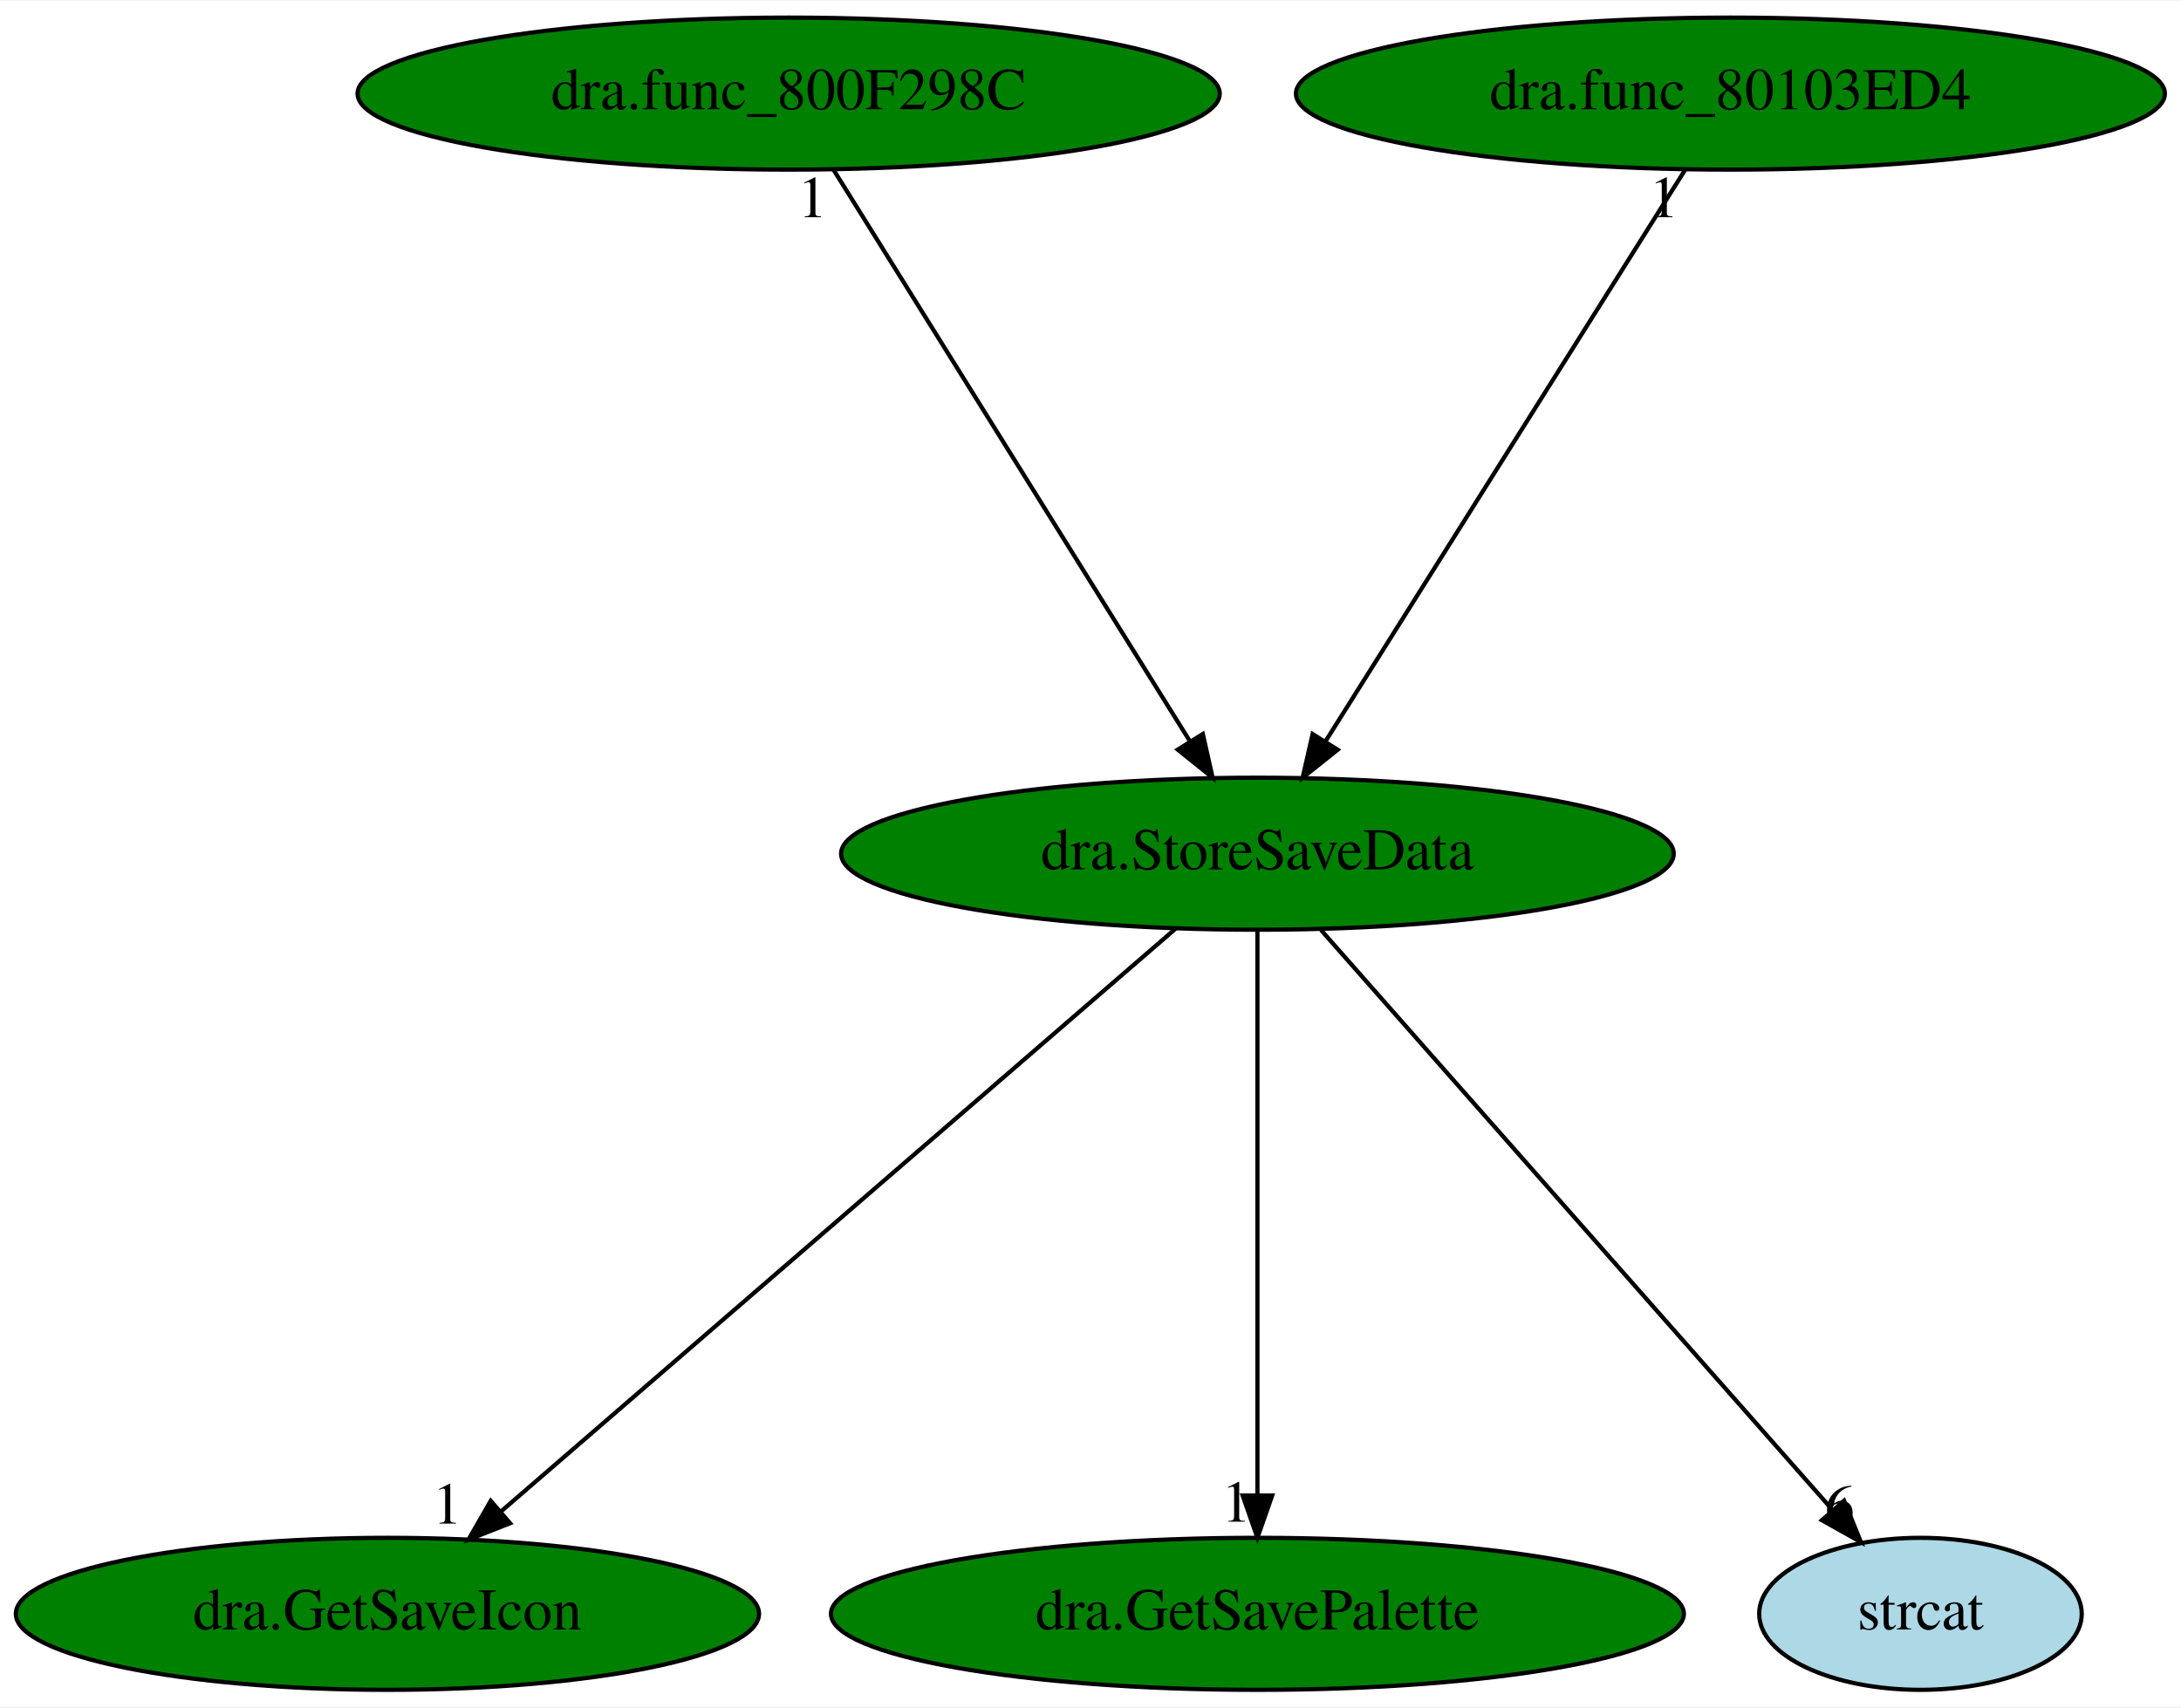
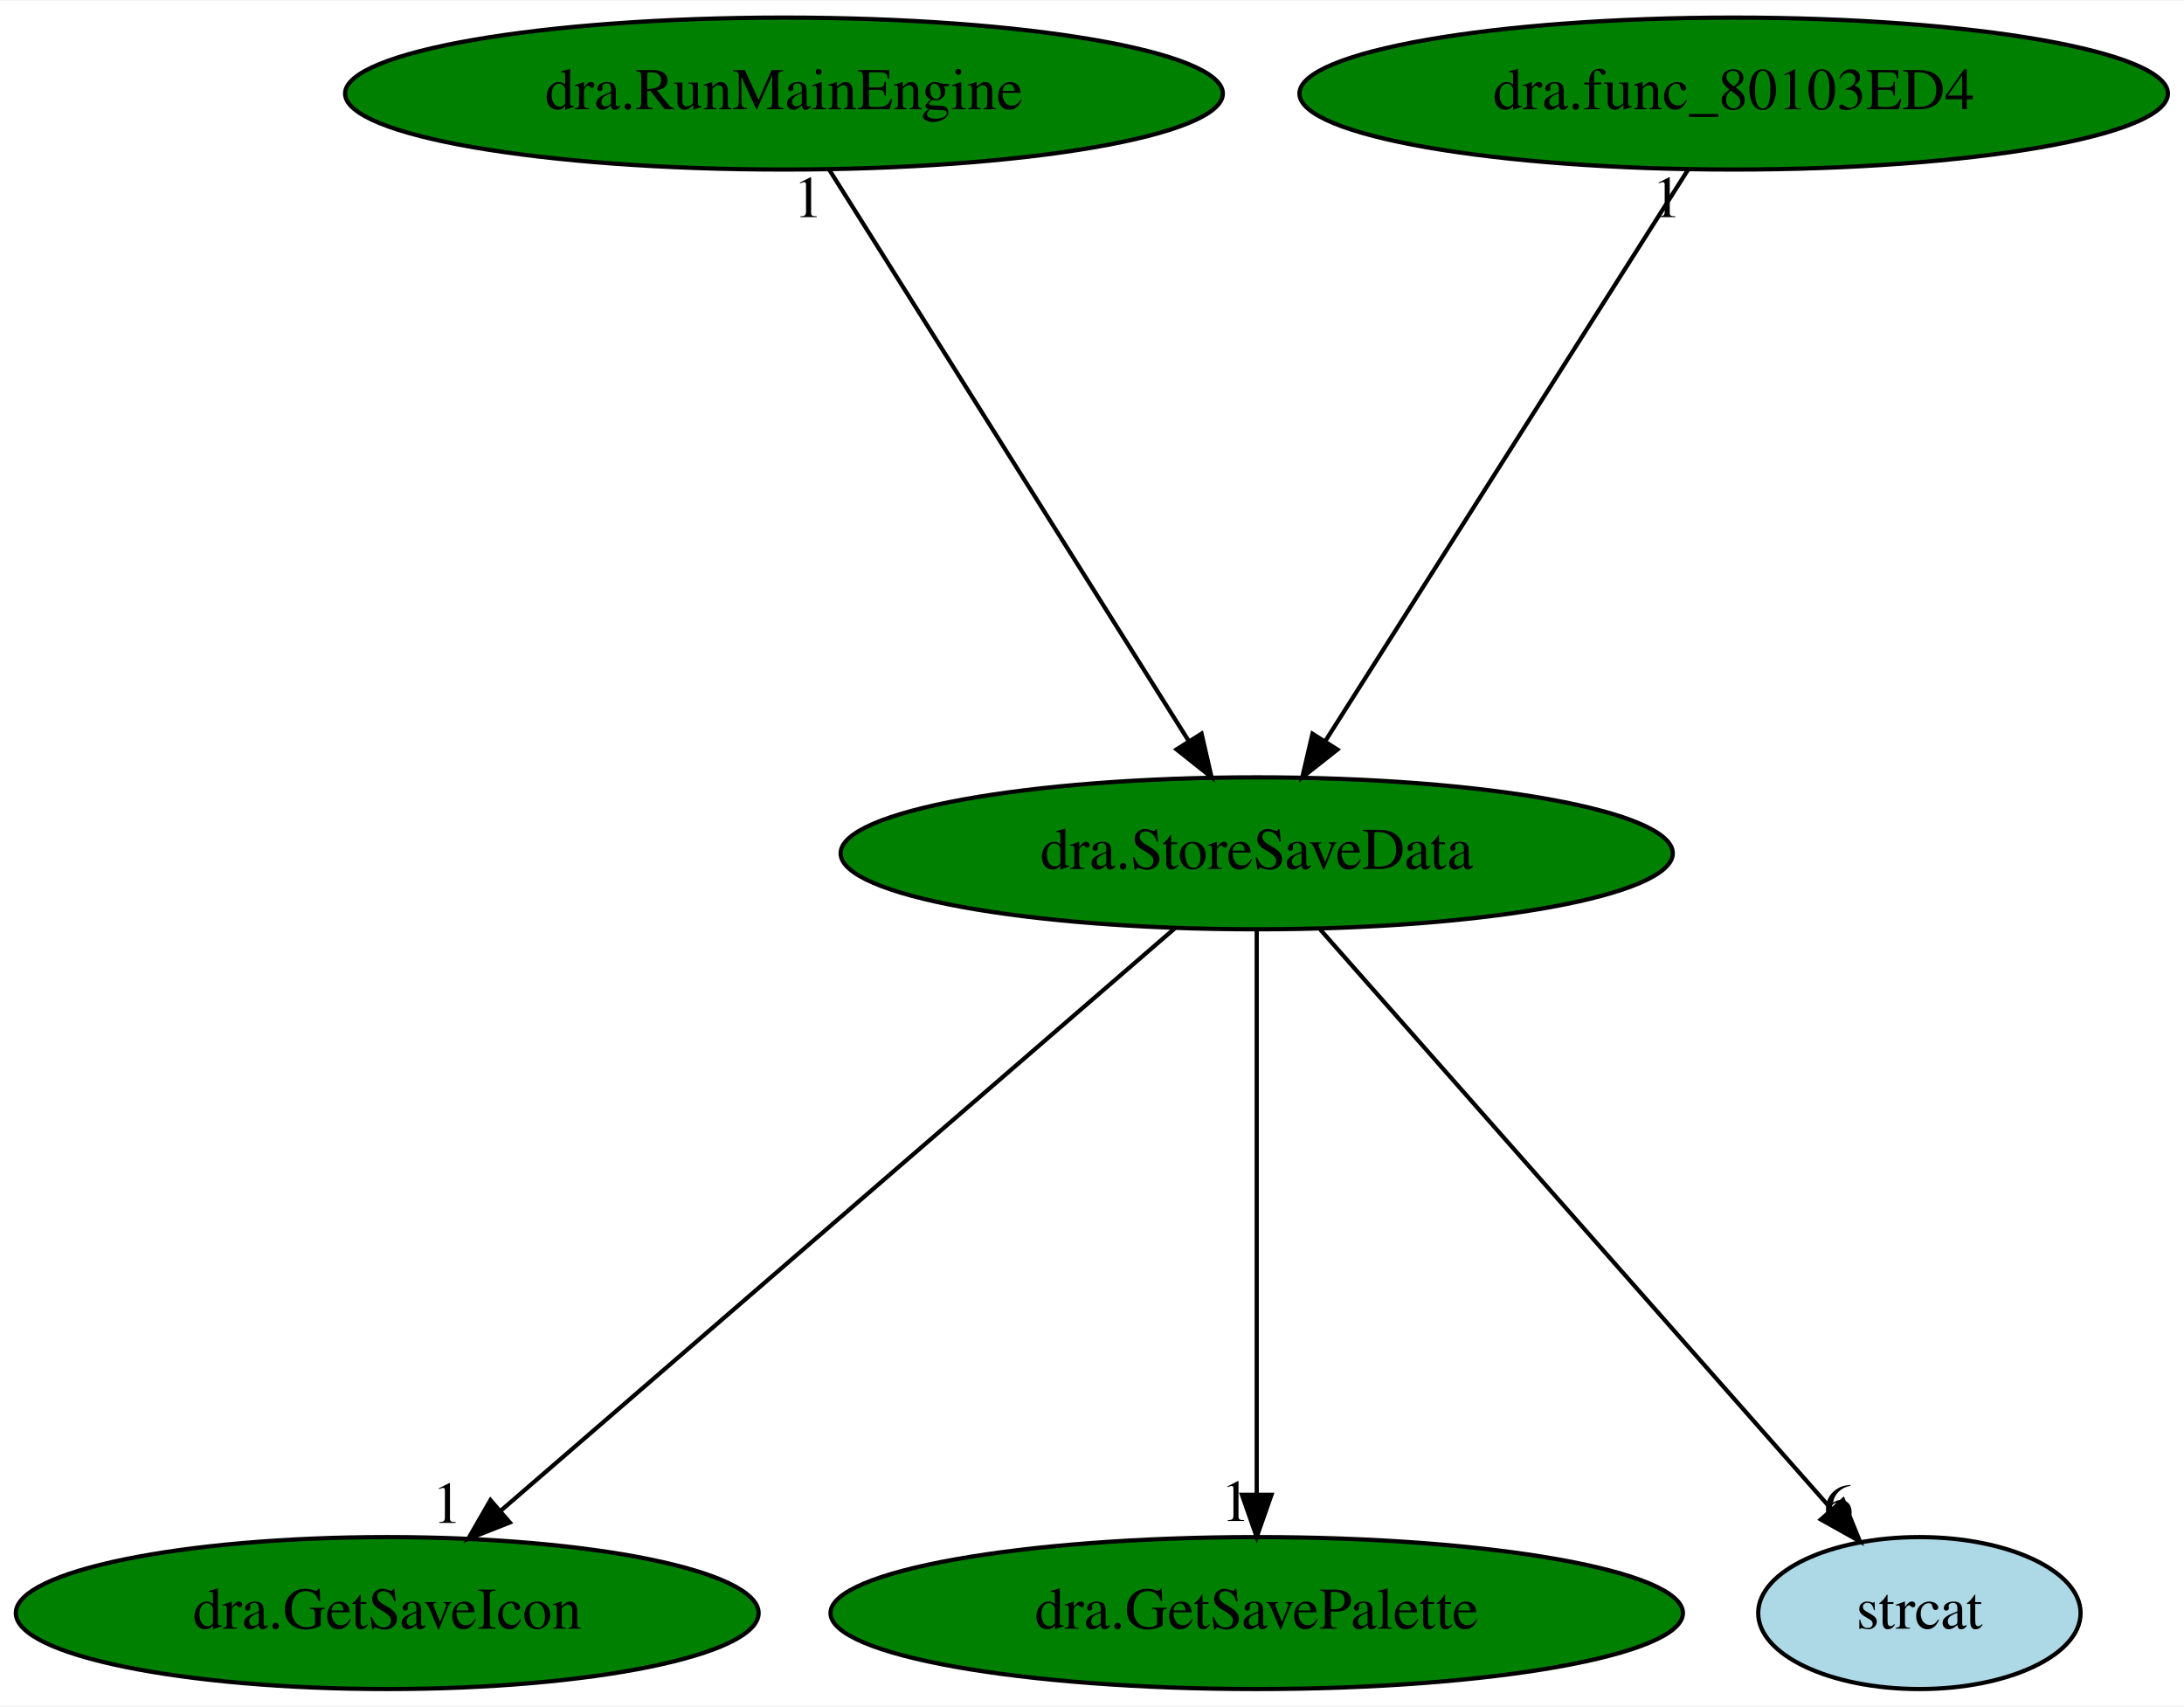
- <svg xmlns="http://www.w3.org/2000/svg" xmlns:xlink="http://www.w3.org/1999/xlink" width="516pt" height="404pt" viewBox="0.00 0.00 516.43 404.00">
+ <svg xmlns="http://www.w3.org/2000/svg" xmlns:xlink="http://www.w3.org/1999/xlink" width="517pt" height="404pt" viewBox="0.00 0.00 517.43 404.00">
  <g id="graph0" class="graph" transform="scale(1 1) rotate(0) translate(4 400)">
-     <polygon fill="white" stroke="transparent" points="-4,4 -4,-400 512.43,-400 512.43,4 -4,4" />
+     <polygon fill="white" stroke="transparent" points="-4,4 -4,-400 513.43,-400 513.43,4 -4,4" />
    <g id="node1" class="node">
      <ellipse fill="green" stroke="black" cx="293.74" cy="-198" rx="98.58" ry="18" />
      <text text-anchor="middle" x="293.74" y="-194.3" font-family="Times,serif" font-size="14.00">dra.StoreSaveData</text>
    </g>
    <g id="node2" class="node">
      <g id="a_node2">
        <a xlink:href="dra.GetSaveIcon.svg" xlink:title="dra.GetSaveIcon">
          <ellipse fill="green" stroke="black" cx="87.74" cy="-18" rx="87.99" ry="18" />
          <text text-anchor="middle" x="87.74" y="-14.3" font-family="Times,serif" font-size="14.00">dra.GetSaveIcon</text>
        </a>
      </g>
    </g>
    <g id="edge1" class="edge">
      <path fill="none" stroke="black" d="M274.36,-180.25C237.38,-148.3 156.7,-78.58 114.56,-42.18" />
      <polygon fill="black" stroke="black" points="116.78,-39.46 106.92,-35.57 112.2,-44.76 116.78,-39.46" />
      <text text-anchor="middle" x="101.92" y="-39.37" font-family="Times,serif" font-size="14.00">1</text>
    </g>
    <g id="node3" class="node">
      <g id="a_node3">
        <a xlink:href="dra.GetSavePalette.svg" xlink:title="dra.GetSavePalette">
          <ellipse fill="green" stroke="black" cx="293.74" cy="-18" rx="100.98" ry="18" />
          <text text-anchor="middle" x="293.74" y="-14.3" font-family="Times,serif" font-size="14.00">dra.GetSavePalette</text>
        </a>
      </g>
    </g>
    <g id="edge2" class="edge">
      <path fill="none" stroke="black" d="M293.74,-179.93C293.74,-148.97 293.74,-83.3 293.74,-46.13" />
      <polygon fill="black" stroke="black" points="297.24,-46.02 293.74,-36.02 290.24,-46.02 297.24,-46.02" />
      <text text-anchor="middle" x="288.74" y="-39.82" font-family="Times,serif" font-size="14.00">1</text>
    </g>
    <g id="node4" class="node">
      <g id="a_node4">
        <a xlink:href="strcat.svg" xlink:title="strcat">
          <ellipse fill="lightblue" stroke="black" cx="450.74" cy="-18" rx="38.19" ry="18" />
          <text text-anchor="middle" x="450.74" y="-14.3" font-family="Times,serif" font-size="14.00">strcat</text>
        </a>
      </g>
    </g>
    <g id="edge3" class="edge">
      <path fill="none" stroke="black" d="M308.8,-179.93C336.98,-147.98 397.76,-79.07 429.87,-42.66" />
      <polygon fill="black" stroke="black" points="432.65,-44.8 436.64,-34.99 427.4,-40.17 432.65,-44.8" />
      <text text-anchor="middle" x="431.64" y="-38.79" font-family="Times,serif" font-size="14.00">6</text>
    </g>
    <g id="node5" class="node">
      <g id="a_node5">
-         <a xlink:href="dra.func_800F298C.svg" xlink:title="dra.func_800F298C">
-           <ellipse fill="green" stroke="black" cx="182.74" cy="-378" rx="102.08" ry="18" />
-           <text text-anchor="middle" x="182.74" y="-374.3" font-family="Times,serif" font-size="14.00">dra.func_800F298C</text>
+         <a xlink:href="dra.RunMainEngine.svg" xlink:title="dra.RunMainEngine">
+           <ellipse fill="green" stroke="black" cx="181.74" cy="-378" rx="103.98" ry="18" />
+           <text text-anchor="middle" x="181.74" y="-374.3" font-family="Times,serif" font-size="14.00">dra.RunMainEngine</text>
        </a>
      </g>
    </g>
    <g id="edge4" class="edge">
-       <path fill="none" stroke="black" d="M193.39,-359.93C212.94,-328.57 254.7,-261.6 277.71,-224.71" />
-       <polygon fill="black" stroke="black" points="280.81,-226.35 283.13,-216.02 274.87,-222.65 280.81,-226.35" />
-       <text text-anchor="middle" x="188.39" y="-348.73" font-family="Times,serif" font-size="14.00">1</text>
+       <path fill="none" stroke="black" d="M192.48,-359.93C212.22,-328.57 254.35,-261.6 277.57,-224.71" />
+       <polygon fill="black" stroke="black" points="280.67,-226.34 283.04,-216.02 274.75,-222.62 280.67,-226.34" />
+       <text text-anchor="middle" x="187.48" y="-348.73" font-family="Times,serif" font-size="14.00">1</text>
    </g>
    <g id="node6" class="node">
      <g id="a_node6">
        <a xlink:href="dra.func_80103ED4.svg" xlink:title="dra.func_80103ED4">
-           <ellipse fill="green" stroke="black" cx="405.74" cy="-378" rx="102.88" ry="18" />
-           <text text-anchor="middle" x="405.74" y="-374.3" font-family="Times,serif" font-size="14.00">dra.func_80103ED4</text>
+           <ellipse fill="green" stroke="black" cx="406.74" cy="-378" rx="102.88" ry="18" />
+           <text text-anchor="middle" x="406.74" y="-374.3" font-family="Times,serif" font-size="14.00">dra.func_80103ED4</text>
        </a>
      </g>
    </g>
    <g id="edge5" class="edge">
-       <path fill="none" stroke="black" d="M395,-359.93C375.27,-328.57 333.13,-261.6 309.92,-224.71" />
-       <polygon fill="black" stroke="black" points="312.74,-222.62 304.45,-216.02 306.81,-226.34 312.74,-222.62" />
-       <text text-anchor="middle" x="390" y="-348.73" font-family="Times,serif" font-size="14.00">1</text>
+       <path fill="none" stroke="black" d="M395.91,-359.93C376,-328.57 333.48,-261.6 310.06,-224.71" />
+       <polygon fill="black" stroke="black" points="312.86,-222.58 304.54,-216.02 306.95,-226.33 312.86,-222.58" />
+       <text text-anchor="middle" x="390.91" y="-348.73" font-family="Times,serif" font-size="14.00">1</text>
    </g>
  </g>
</svg>
